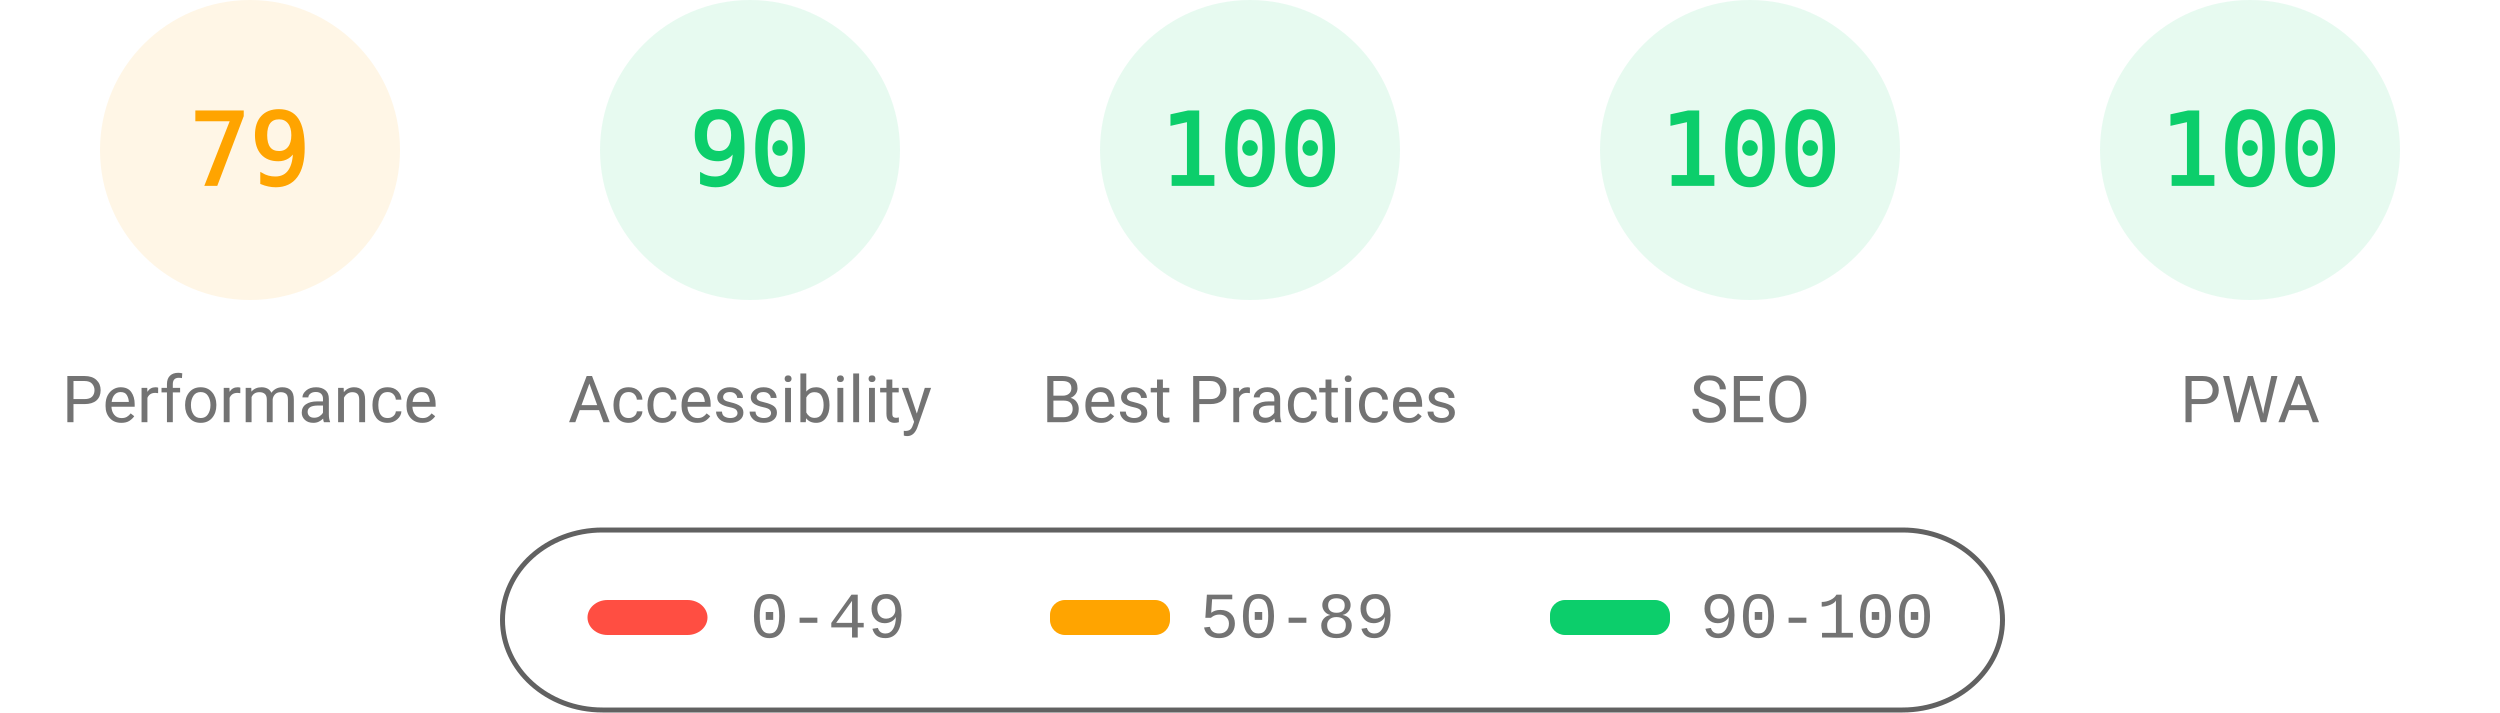
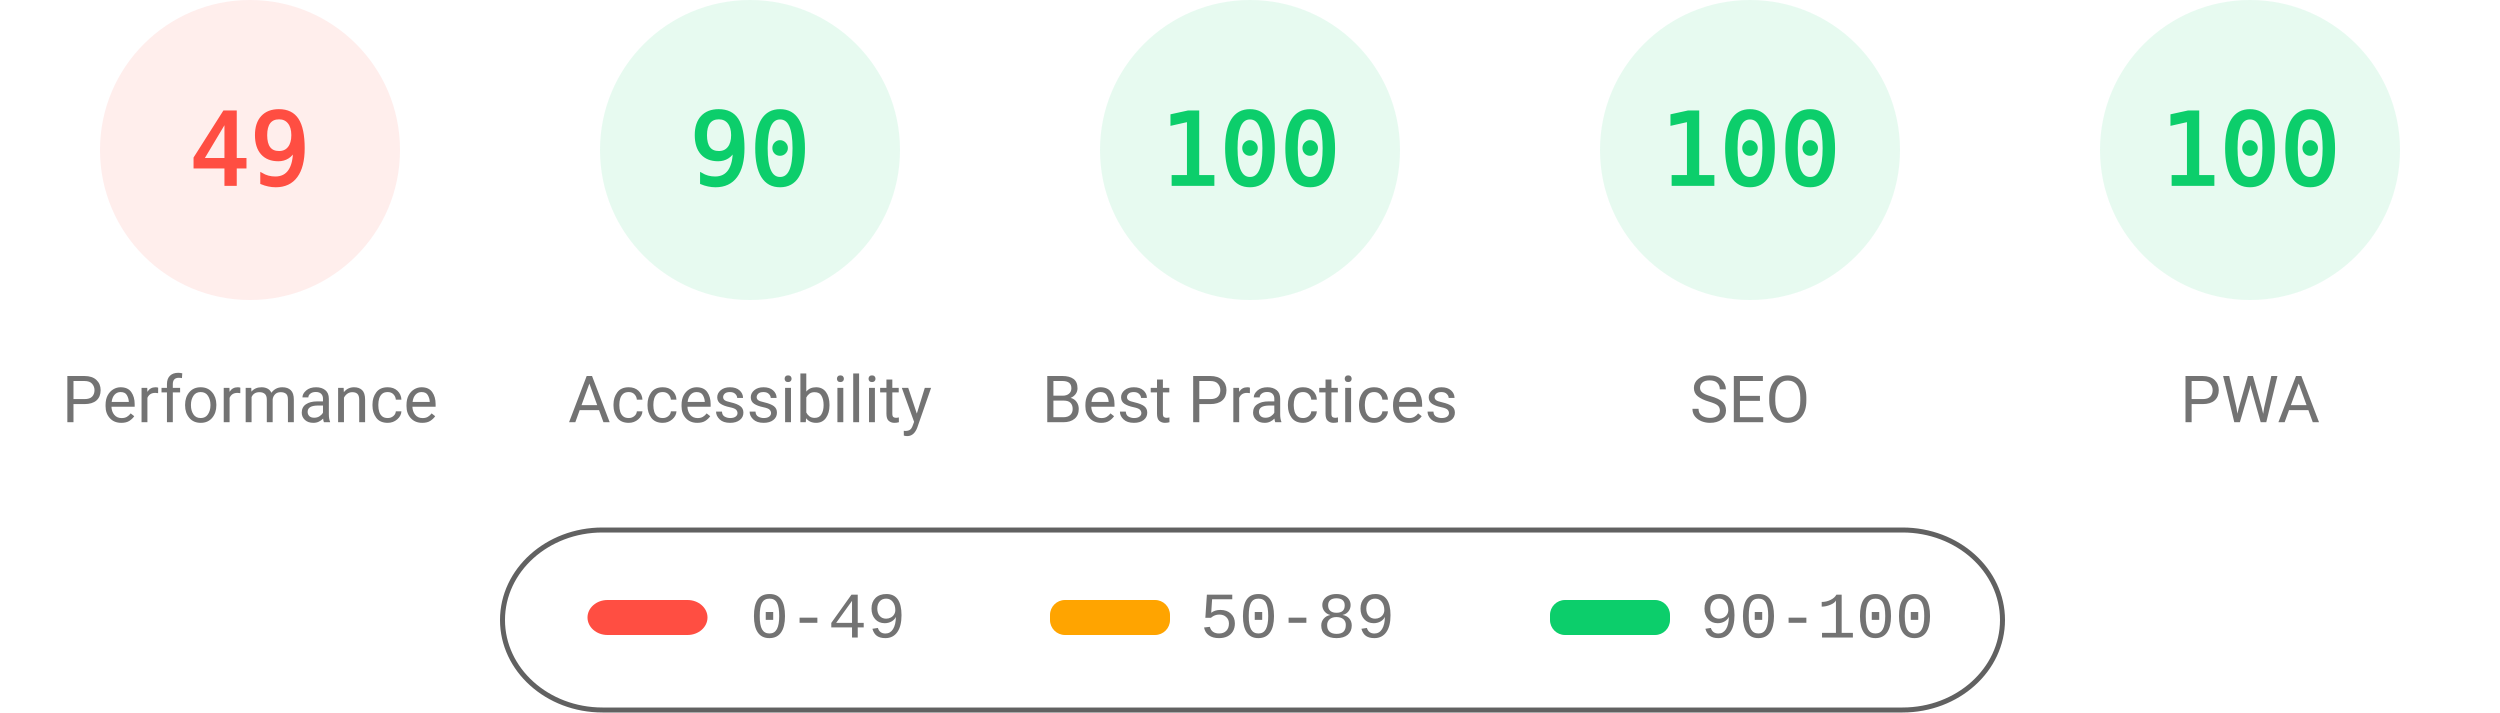
<svg xmlns="http://www.w3.org/2000/svg" fill="none" width="1000" height="285">
  <style>.gauge-base{opacity:.1}.gauge-arc{fill:none;animation-delay:250ms;stroke-linecap:round;transform:rotate(-90deg);transform-origin:100px 60px;animation:load-gauge 1s ease forwards}.guage-text{font-size:40px;font-family:monospace;text-align:center}.guage-red{color:#ff4e42;fill:#ff4e42;stroke:#ff4e42}.guage-orange{color:#ffa400;fill:#ffa400;stroke:#ffa400}.guage-green{color:#0cce6b;fill:#0cce6b;stroke:#0cce6b}.guage-undefined{color:#5c5c5c;fill:#5c5c5c;stroke:#5c5c5c}.guage-title{color:#737373;fill:#737373;stroke:none;font-size:26px;line-height:26px;font-family:Roboto,Halvetica,Arial,sans-serif}@keyframes load-gauge{from{stroke-dasharray:0 352.858}}</style>
-   <svg class="guage-div guage-perf guage-orange" viewBox="0 0 200 200" width="200" height="200">
+   <svg class="guage-div guage-perf guage-red" viewBox="0 0 200 200" width="200" height="200">
    <circle class="gauge-base" r="56" cx="100" cy="60" stroke-width="8" />
-     <circle class="gauge-arc guage-arc-1" r="56" cx="100" cy="60" stroke-width="8" style="stroke-dasharray:277.968,351.858" />
-     <text class="guage-text" x="100" y="60" alignment-baseline="central" dominant-baseline="central" text-anchor="middle">79</text>
+     <circle class="gauge-arc guage-arc-1" r="56" cx="100" cy="60" stroke-width="8" style="stroke-dasharray:172.41,351.858" />
+     <text class="guage-text" x="100" y="60" alignment-baseline="central" dominant-baseline="central" text-anchor="middle">49</text>
    <text class="guage-title" x="100" y="160" alignment-baseline="central" dominant-baseline="central" text-anchor="middle">Performance</text>
  </svg>
  <svg class="guage-div guage-acc guage-green" viewBox="0 0 200 200" width="200" height="200" x="200">
    <circle class="gauge-base" r="56" cx="100" cy="60" stroke-width="8" />
    <circle class="gauge-arc guage-arc-2" r="56" cx="100" cy="60" stroke-width="8" style="stroke-dasharray:316.672,351.858" />
    <text class="guage-text" x="100" y="60" alignment-baseline="central" dominant-baseline="central" text-anchor="middle">90</text>
    <text class="guage-title" x="100" y="160" alignment-baseline="central" dominant-baseline="central" text-anchor="middle">Accessibility</text>
  </svg>
  <svg class="guage-div guage-best guage-green" viewBox="0 0 200 200" width="200" height="200" x="400">
    <circle class="gauge-base" r="56" cx="100" cy="60" stroke-width="8" />
    <circle class="gauge-arc guage-arc-3" r="56" cx="100" cy="60" stroke-width="8" style="stroke-dasharray:351.858,351.858" />
    <text class="guage-text" x="100" y="60" alignment-baseline="central" dominant-baseline="central" text-anchor="middle">100</text>
    <text class="guage-title" x="100" y="160" alignment-baseline="central" dominant-baseline="central" text-anchor="middle">Best Practices</text>
  </svg>
  <svg class="guage-div guage-seo guage-green" viewBox="0 0 200 200" width="200" height="200" x="600">
    <circle class="gauge-base" r="56" cx="100" cy="60" stroke-width="8" />
    <circle class="gauge-arc guage-arc-4" r="56" cx="100" cy="60" stroke-width="8" style="stroke-dasharray:351.858,351.858" />
    <text class="guage-text" x="100" y="60" alignment-baseline="central" dominant-baseline="central" text-anchor="middle">100</text>
    <text class="guage-title" x="100" y="160" alignment-baseline="central" dominant-baseline="central" text-anchor="middle">SEO</text>
  </svg>
  <svg class="guage-div guage-pwa guage-green" viewBox="0 0 200 200" width="200" height="200" x="800">
    <circle class="gauge-base" r="56" cx="100" cy="60" stroke-width="8" />
    <circle class="gauge-arc guage-arc-4" r="56" cx="100" cy="60" stroke-width="8" style="stroke-dasharray:351.858,351.858" />
    <text class="guage-text" x="100" y="60" alignment-baseline="central" dominant-baseline="central" text-anchor="middle">100</text>
    <text class="guage-title" x="100" y="160" alignment-baseline="central" dominant-baseline="central" text-anchor="middle">PWA</text>
  </svg>
  <svg width="604" height="76" x="200" y="210">
    <path fill="none" id="canvas_background" d="M-1-1h604v80H-1z" />
    <rect fill-opacity="0" stroke="#616161" stroke-width="2" rx="40" id="svg_2" height="72" width="600" y="2" x="1" fill="#000" />
    <rect stroke="#000" rx="8" id="svg_3" height="14" width="48" y="30" x="35" stroke-opacity="null" stroke-width="0" fill="#ff4e42" />
    <rect stroke="#000" rx="6" id="svg_4" height="14" width="48" y="30" x="220" stroke-opacity="null" stroke-width="0" fill="#ffa400" />
    <rect stroke="#000" rx="6" id="svg_5" height="14" width="48" y="30" x="420" stroke-opacity="null" stroke-width="0" fill="#0cce6b" />
    <text xml:space="preserve" text-anchor="start" font-family="'Courier New', Courier, monospace" font-size="26" id="svg_6" y="45" x="100" stroke-opacity="null" stroke-width="0" stroke="#000" fill="#737373">0-49</text>
    <text xml:space="preserve" text-anchor="start" font-family="'Courier New', Courier, monospace" font-size="26" id="svg_7" y="45" x="280" stroke-opacity="null" stroke-width="0" stroke="#000" fill="#737373">50-89</text>
    <text xml:space="preserve" text-anchor="start" font-family="'Courier New', Courier, monospace" font-size="26" id="svg_8" y="45" x="480" stroke-opacity="null" stroke-width="0" stroke="#000" fill="#737373">90-100</text>
  </svg>
</svg>
